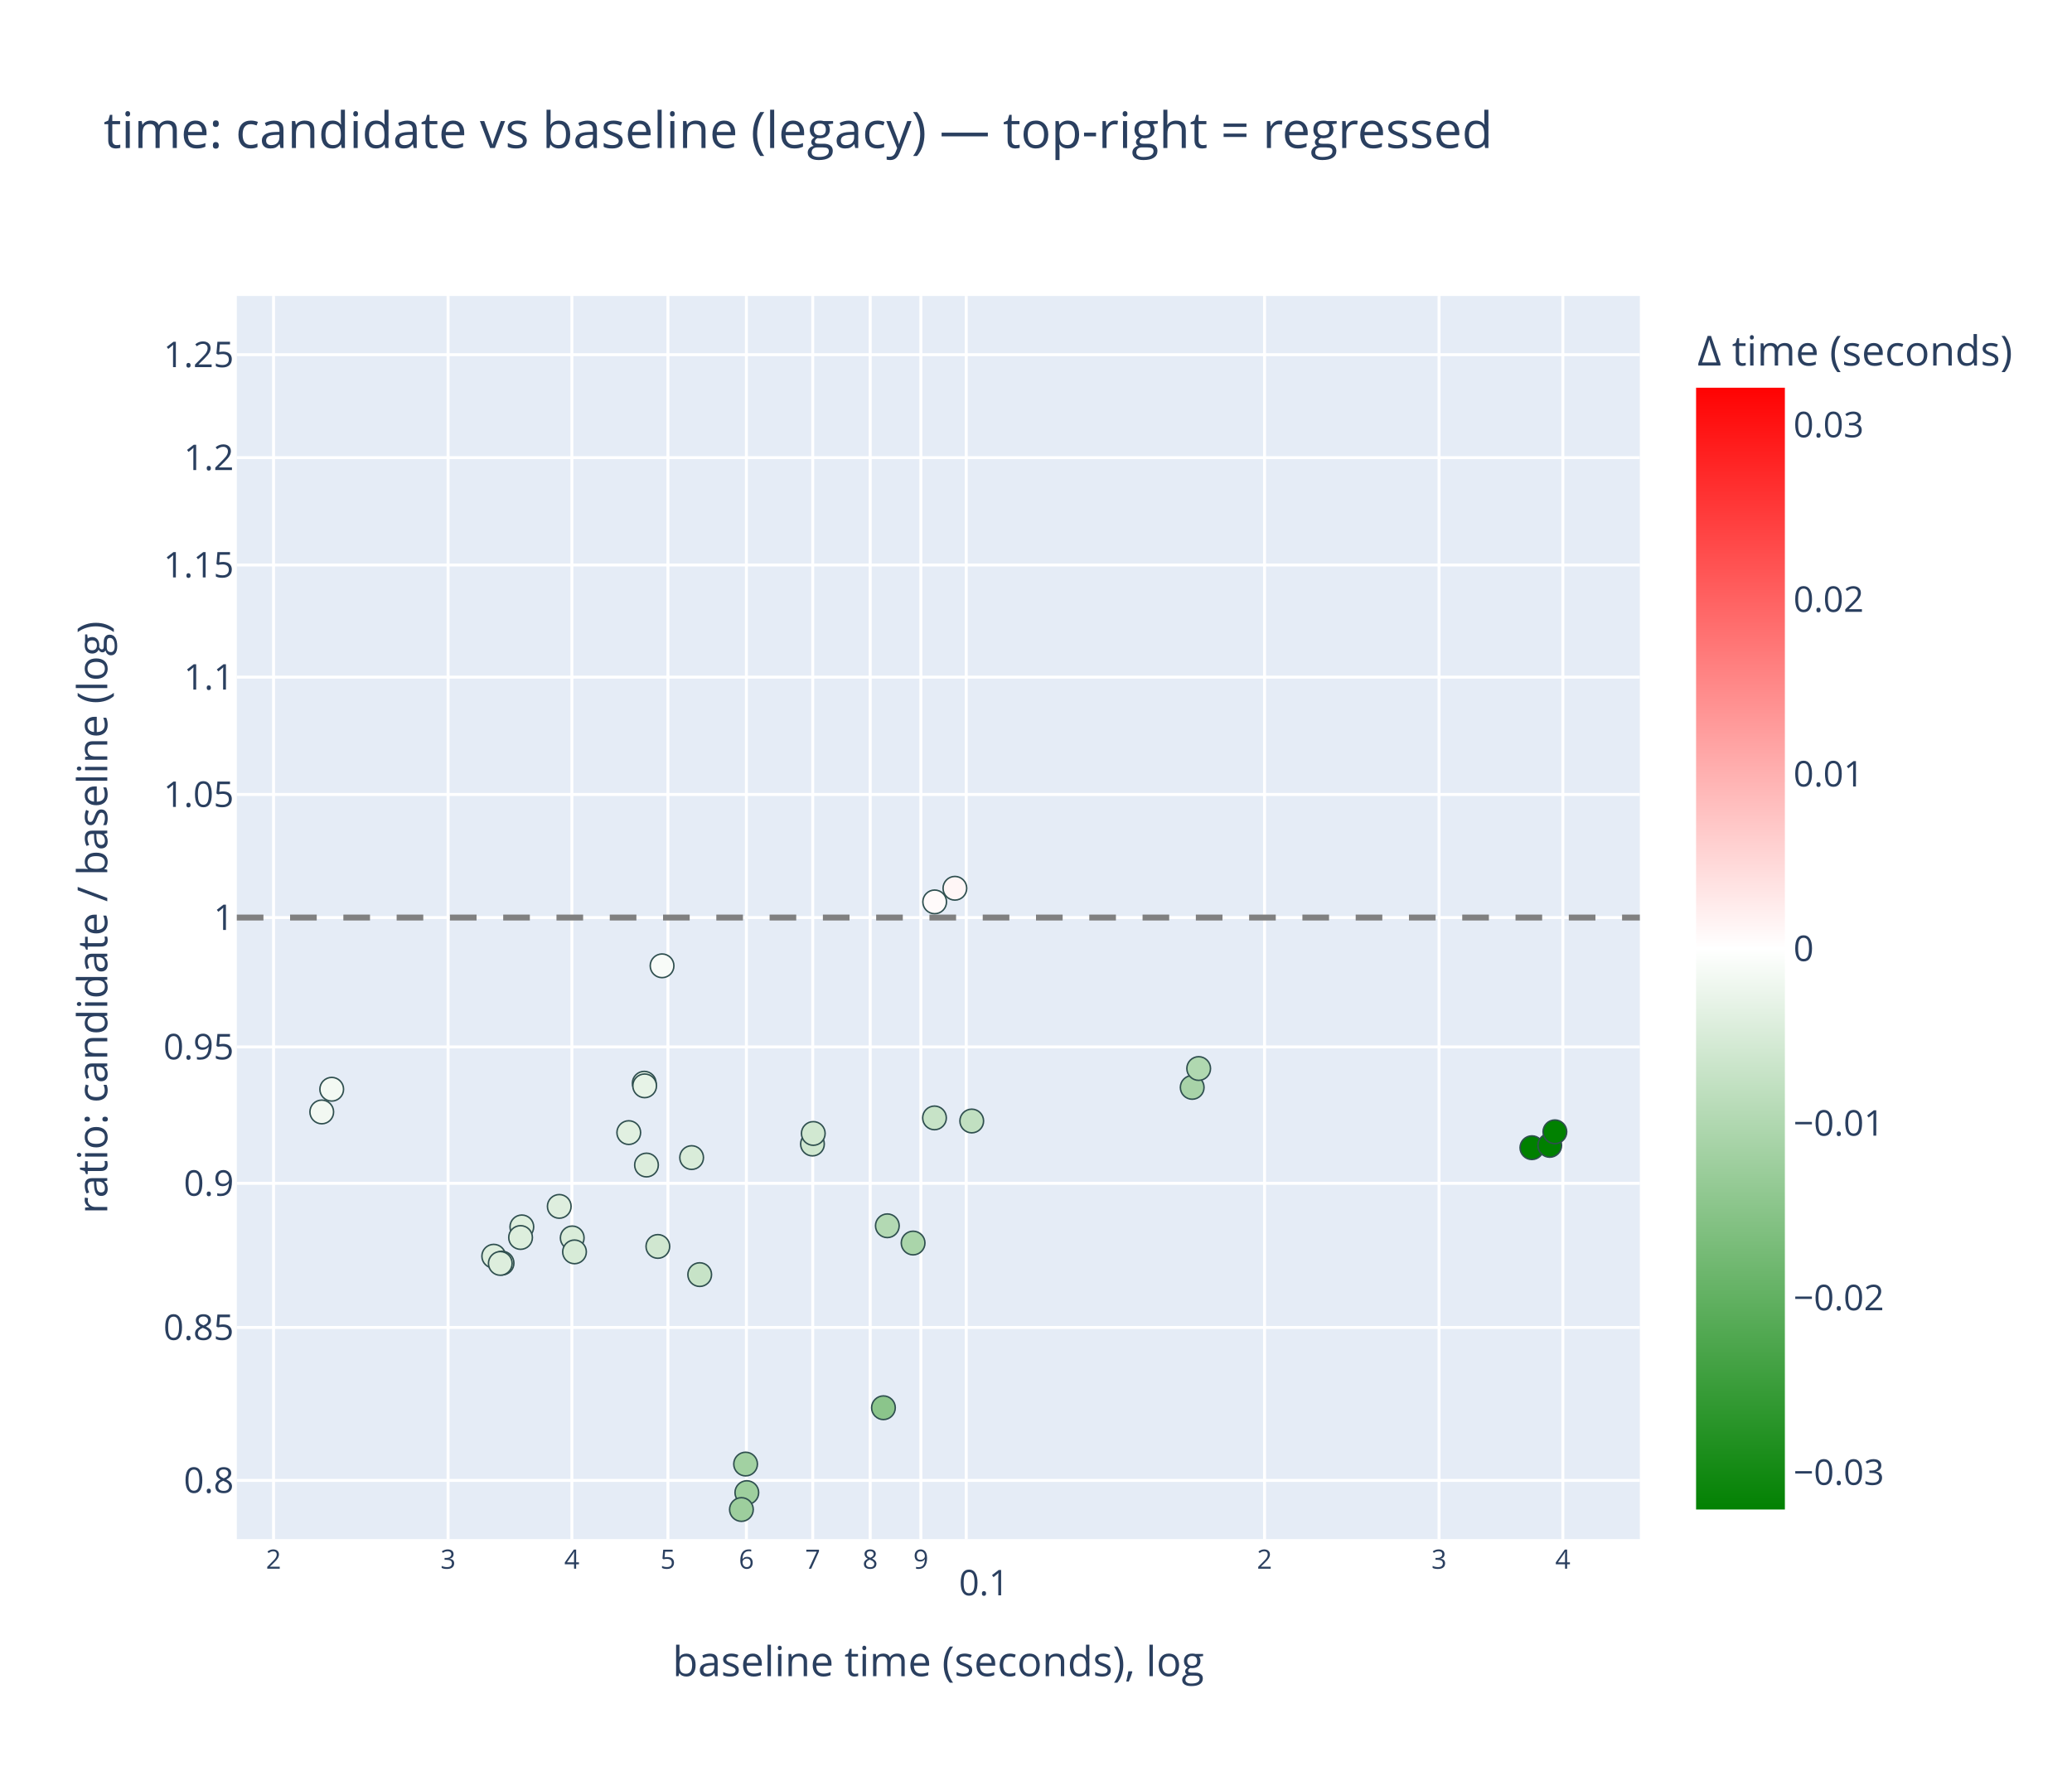
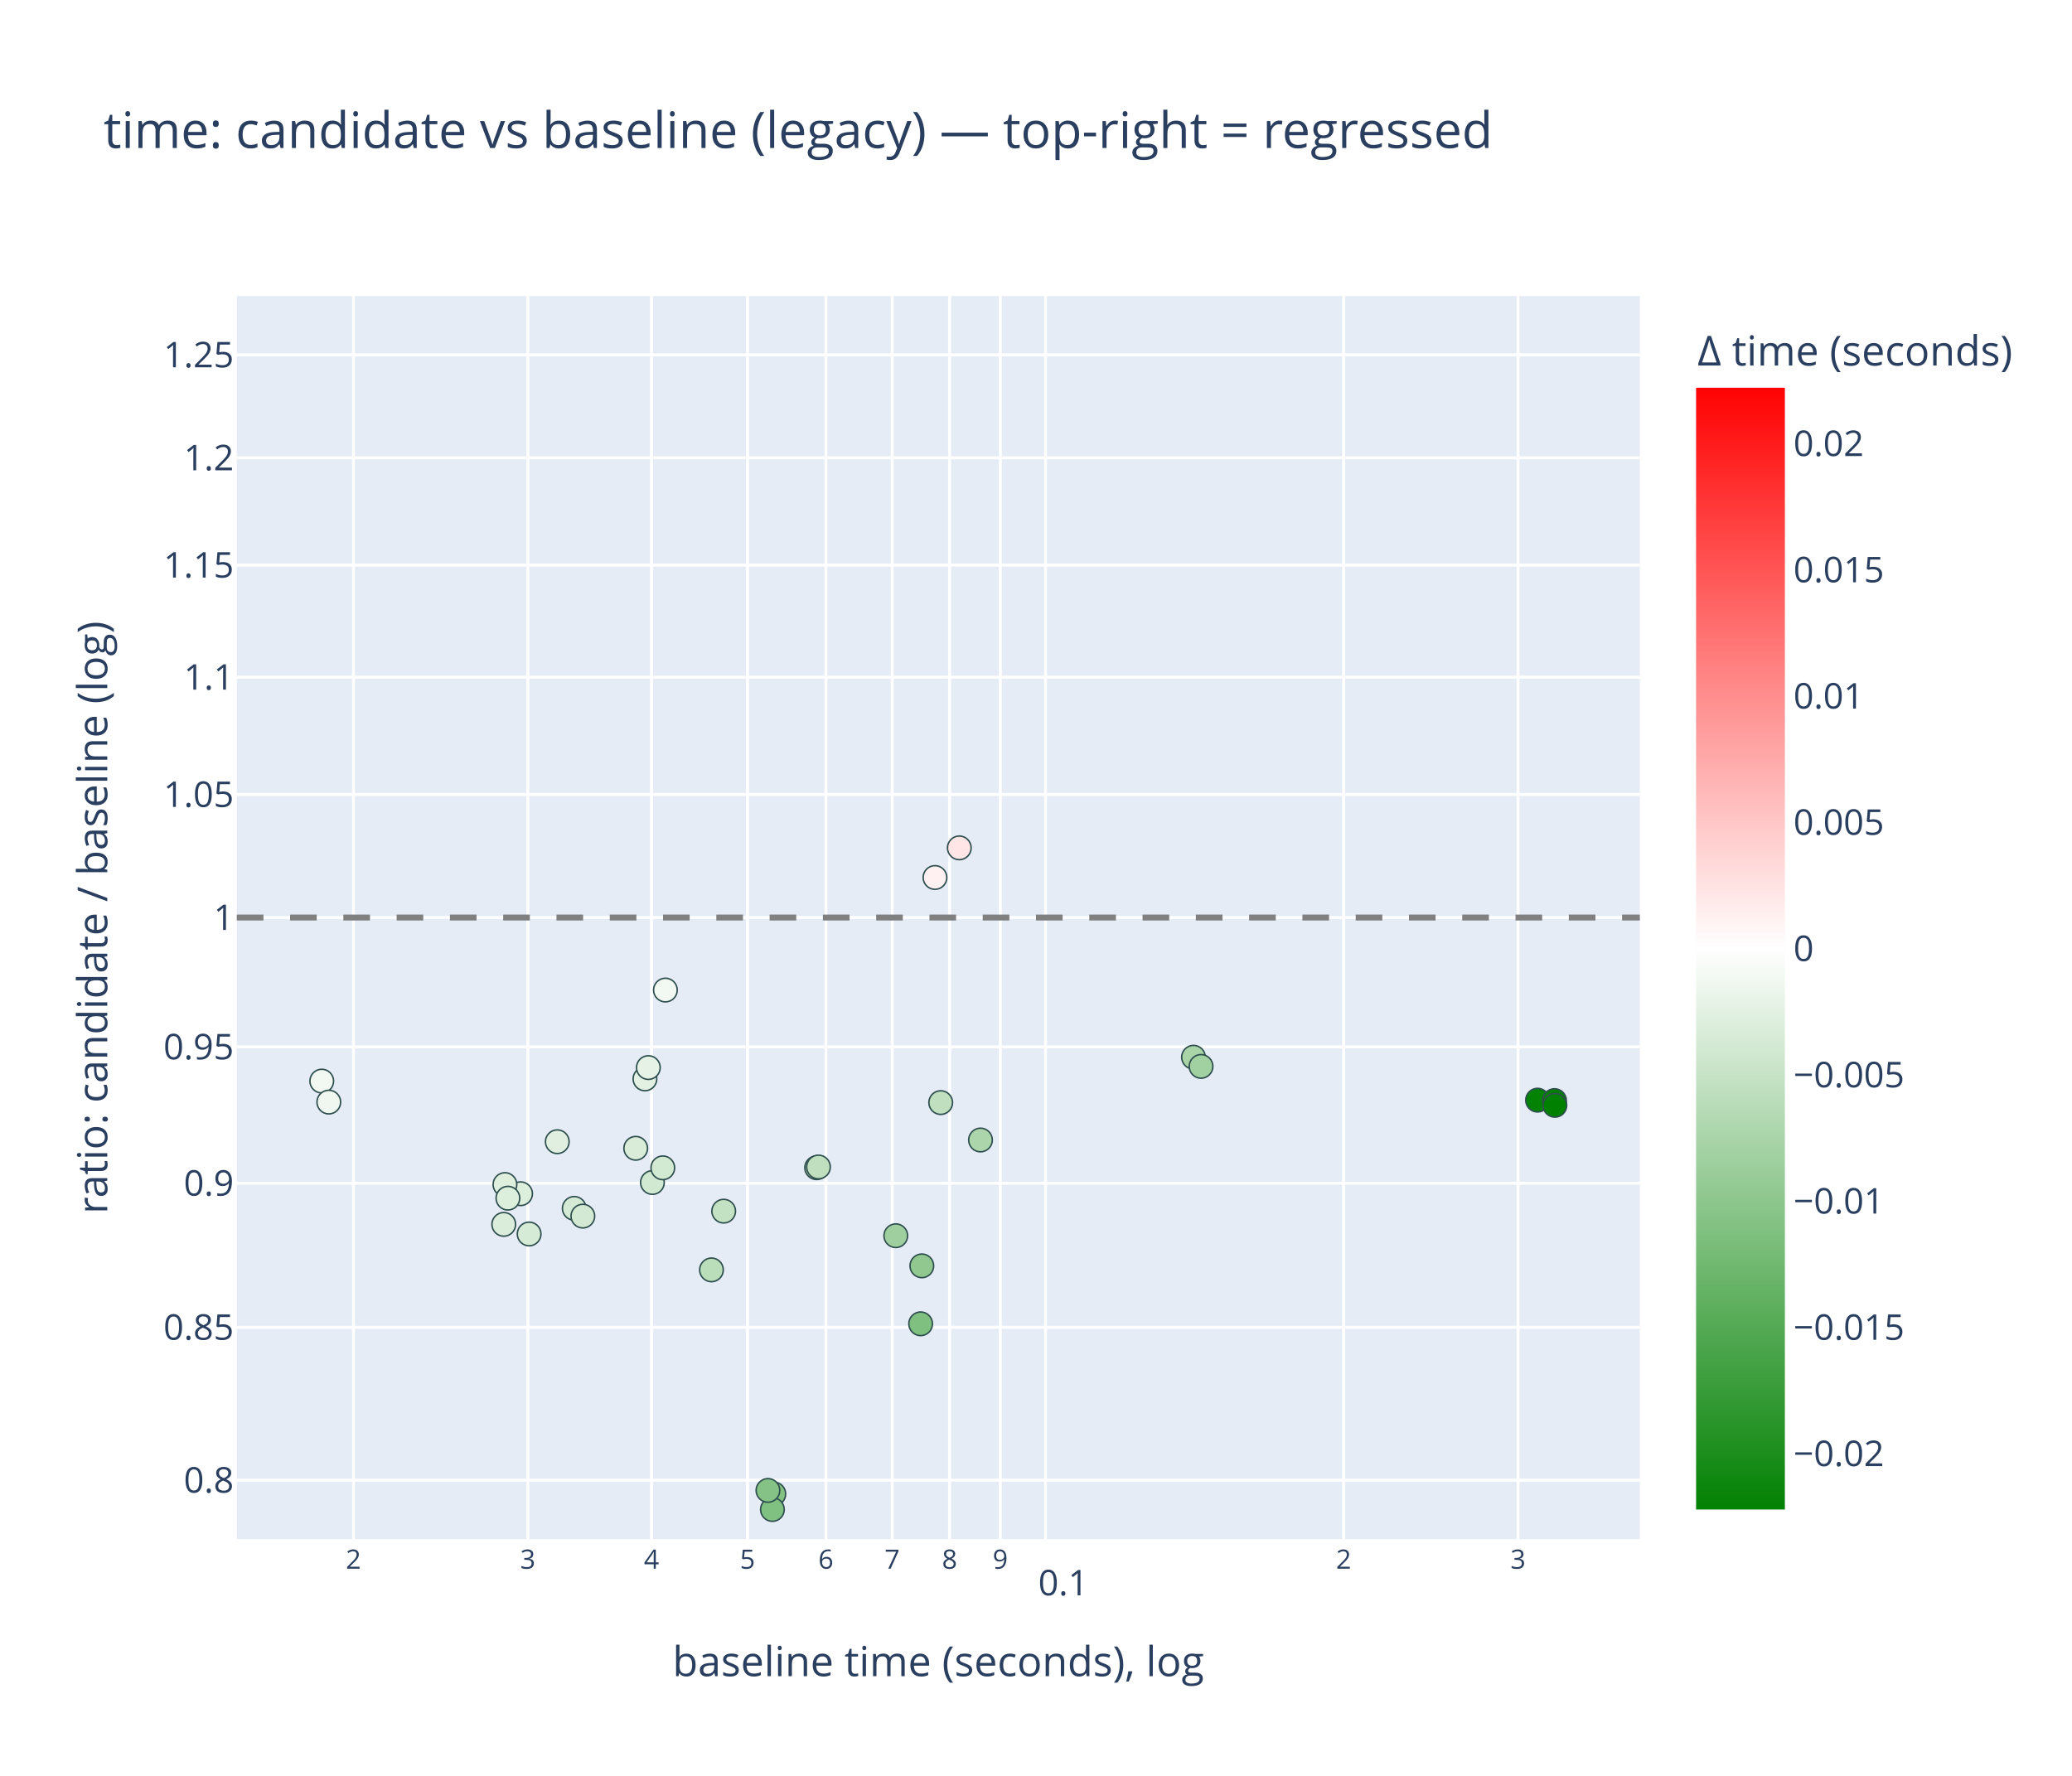
<svg xmlns="http://www.w3.org/2000/svg" class="main-svg" width="700" height="600" style="" viewBox="0 0 700 600">
  <rect x="0" y="0" width="700" height="600" style="fill: rgb(255, 255, 255); fill-opacity: 1;" />
-   <defs id="defs-3e47fc">
+   <defs id="defs-b1a3e1">
    <g class="clips">
-       <clipPath id="clip3e47fcxyplot" class="plotclip">
+       <clipPath id="clipb1a3e1xyplot" class="plotclip">
        <rect width="474" height="420" />
      </clipPath>
-       <clipPath class="axesclip" id="clip3e47fcx">
+       <clipPath class="axesclip" id="clipb1a3e1x">
        <rect x="80" y="0" width="474" height="600" />
      </clipPath>
-       <clipPath class="axesclip" id="clip3e47fcy">
+       <clipPath class="axesclip" id="clipb1a3e1y">
        <rect x="0" y="100" width="700" height="420" />
      </clipPath>
-       <clipPath class="axesclip" id="clip3e47fcxy">
+       <clipPath class="axesclip" id="clipb1a3e1xy">
        <rect x="80" y="100" width="474" height="420" />
      </clipPath>
    </g>
    <g class="gradients">
-       <linearGradient x1="0" y1="1" x2="0" y2="0" gradientUnits="objectBoundingBox" id="g3e47fc-cbcoloraxis">
+       <linearGradient x1="0" y1="1" x2="0" y2="0" gradientUnits="objectBoundingBox" id="gb1a3e1-cbcoloraxis">
        <stop offset="0%" stop-color="rgb(0, 128, 0)" stop-opacity="1" />
        <stop offset="50%" stop-color="rgb(255, 255, 255)" stop-opacity="1" />
        <stop offset="100%" stop-color="rgb(255, 0, 0)" stop-opacity="1" />
      </linearGradient>
    </g>
    <g class="patterns" />
  </defs>
  <g class="bglayer">
    <rect class="bg" x="80" y="100" width="474" height="420" style="fill: rgb(229, 236, 246); fill-opacity: 1; stroke-width: 0;" />
  </g>
  <g class="layer-below">
    <g class="imagelayer" />
    <g class="shapelayer" />
  </g>
  <g class="cartesianlayer">
    <g class="subplot xy">
      <g class="layer-subplot">
        <g class="shapelayer" />
        <g class="imagelayer" />
      </g>
      <g class="minor-gridlayer">
        <g class="x" />
        <g class="y" />
      </g>
      <g class="gridlayer">
        <g class="x">
-           <path class="xgrid crisp" transform="translate(92.42,0)" d="M0,100v420" style="stroke: rgb(255, 255, 255); stroke-opacity: 1; stroke-width: 1px;" />
-           <path class="xgrid crisp" transform="translate(151.38,0)" d="M0,100v420" style="stroke: rgb(255, 255, 255); stroke-opacity: 1; stroke-width: 1px;" />
-           <path class="xgrid crisp" transform="translate(193.2,0)" d="M0,100v420" style="stroke: rgb(255, 255, 255); stroke-opacity: 1; stroke-width: 1px;" />
-           <path class="xgrid crisp" transform="translate(225.65,0)" d="M0,100v420" style="stroke: rgb(255, 255, 255); stroke-opacity: 1; stroke-width: 1px;" />
-           <path class="xgrid crisp" transform="translate(252.16,0)" d="M0,100v420" style="stroke: rgb(255, 255, 255); stroke-opacity: 1; stroke-width: 1px;" />
-           <path class="xgrid crisp" transform="translate(274.57,0)" d="M0,100v420" style="stroke: rgb(255, 255, 255); stroke-opacity: 1; stroke-width: 1px;" />
-           <path class="xgrid crisp" transform="translate(293.98,0)" d="M0,100v420" style="stroke: rgb(255, 255, 255); stroke-opacity: 1; stroke-width: 1px;" />
-           <path class="xgrid crisp" transform="translate(311.11,0)" d="M0,100v420" style="stroke: rgb(255, 255, 255); stroke-opacity: 1; stroke-width: 1px;" />
-           <path class="xgrid crisp" transform="translate(326.43,0)" d="M0,100v420" style="stroke: rgb(255, 255, 255); stroke-opacity: 1; stroke-width: 1px;" />
-           <path class="xgrid crisp" transform="translate(427.21,0)" d="M0,100v420" style="stroke: rgb(255, 255, 255); stroke-opacity: 1; stroke-width: 1px;" />
-           <path class="xgrid crisp" transform="translate(486.16,0)" d="M0,100v420" style="stroke: rgb(255, 255, 255); stroke-opacity: 1; stroke-width: 1px;" />
-           <path class="xgrid crisp" transform="translate(527.99,0)" d="M0,100v420" style="stroke: rgb(255, 255, 255); stroke-opacity: 1; stroke-width: 1px;" />
+           <path class="xgrid crisp" transform="translate(119.41,0)" d="M0,100v420" style="stroke: rgb(255, 255, 255); stroke-opacity: 1; stroke-width: 1px;" />
+           <path class="xgrid crisp" transform="translate(178.31,0)" d="M0,100v420" style="stroke: rgb(255, 255, 255); stroke-opacity: 1; stroke-width: 1px;" />
+           <path class="xgrid crisp" transform="translate(220.11,0)" d="M0,100v420" style="stroke: rgb(255, 255, 255); stroke-opacity: 1; stroke-width: 1px;" />
+           <path class="xgrid crisp" transform="translate(252.53,0)" d="M0,100v420" style="stroke: rgb(255, 255, 255); stroke-opacity: 1; stroke-width: 1px;" />
+           <path class="xgrid crisp" transform="translate(279.02,0)" d="M0,100v420" style="stroke: rgb(255, 255, 255); stroke-opacity: 1; stroke-width: 1px;" />
+           <path class="xgrid crisp" transform="translate(301.41,0)" d="M0,100v420" style="stroke: rgb(255, 255, 255); stroke-opacity: 1; stroke-width: 1px;" />
+           <path class="xgrid crisp" transform="translate(320.81,0)" d="M0,100v420" style="stroke: rgb(255, 255, 255); stroke-opacity: 1; stroke-width: 1px;" />
+           <path class="xgrid crisp" transform="translate(337.93,0)" d="M0,100v420" style="stroke: rgb(255, 255, 255); stroke-opacity: 1; stroke-width: 1px;" />
+           <path class="xgrid crisp" transform="translate(353.23,0)" d="M0,100v420" style="stroke: rgb(255, 255, 255); stroke-opacity: 1; stroke-width: 1px;" />
+           <path class="xgrid crisp" transform="translate(453.94,0)" d="M0,100v420" style="stroke: rgb(255, 255, 255); stroke-opacity: 1; stroke-width: 1px;" />
+           <path class="xgrid crisp" transform="translate(512.84,0)" d="M0,100v420" style="stroke: rgb(255, 255, 255); stroke-opacity: 1; stroke-width: 1px;" />
        </g>
        <g class="y">
-           <path class="ygrid crisp" transform="translate(0,500.17)" d="M80,0h474" style="stroke: rgb(255, 255, 255); stroke-opacity: 1; stroke-width: 1px;" />
-           <path class="ygrid crisp" transform="translate(0,448.5)" d="M80,0h474" style="stroke: rgb(255, 255, 255); stroke-opacity: 1; stroke-width: 1px;" />
-           <path class="ygrid crisp" transform="translate(0,399.79)" d="M80,0h474" style="stroke: rgb(255, 255, 255); stroke-opacity: 1; stroke-width: 1px;" />
-           <path class="ygrid crisp" transform="translate(0,353.71)" d="M80,0h474" style="stroke: rgb(255, 255, 255); stroke-opacity: 1; stroke-width: 1px;" />
+           <path class="ygrid crisp" transform="translate(0,500.1)" d="M80,0h474" style="stroke: rgb(255, 255, 255); stroke-opacity: 1; stroke-width: 1px;" />
+           <path class="ygrid crisp" transform="translate(0,448.45)" d="M80,0h474" style="stroke: rgb(255, 255, 255); stroke-opacity: 1; stroke-width: 1px;" />
+           <path class="ygrid crisp" transform="translate(0,399.76)" d="M80,0h474" style="stroke: rgb(255, 255, 255); stroke-opacity: 1; stroke-width: 1px;" />
+           <path class="ygrid crisp" transform="translate(0,353.7)" d="M80,0h474" style="stroke: rgb(255, 255, 255); stroke-opacity: 1; stroke-width: 1px;" />
          <path class="ygrid crisp" transform="translate(0,310)" d="M80,0h474" style="stroke: rgb(255, 255, 255); stroke-opacity: 1; stroke-width: 1px;" />
-           <path class="ygrid crisp" transform="translate(0,268.42)" d="M80,0h474" style="stroke: rgb(255, 255, 255); stroke-opacity: 1; stroke-width: 1px;" />
-           <path class="ygrid crisp" transform="translate(0,228.78)" d="M80,0h474" style="stroke: rgb(255, 255, 255); stroke-opacity: 1; stroke-width: 1px;" />
-           <path class="ygrid crisp" transform="translate(0,190.89)" d="M80,0h474" style="stroke: rgb(255, 255, 255); stroke-opacity: 1; stroke-width: 1px;" />
-           <path class="ygrid crisp" transform="translate(0,154.62)" d="M80,0h474" style="stroke: rgb(255, 255, 255); stroke-opacity: 1; stroke-width: 1px;" />
-           <path class="ygrid crisp" transform="translate(0,119.83)" d="M80,0h474" style="stroke: rgb(255, 255, 255); stroke-opacity: 1; stroke-width: 1px;" />
+           <path class="ygrid crisp" transform="translate(0,268.43)" d="M80,0h474" style="stroke: rgb(255, 255, 255); stroke-opacity: 1; stroke-width: 1px;" />
+           <path class="ygrid crisp" transform="translate(0,228.8)" d="M80,0h474" style="stroke: rgb(255, 255, 255); stroke-opacity: 1; stroke-width: 1px;" />
+           <path class="ygrid crisp" transform="translate(0,190.93)" d="M80,0h474" style="stroke: rgb(255, 255, 255); stroke-opacity: 1; stroke-width: 1px;" />
+           <path class="ygrid crisp" transform="translate(0,154.68)" d="M80,0h474" style="stroke: rgb(255, 255, 255); stroke-opacity: 1; stroke-width: 1px;" />
+           <path class="ygrid crisp" transform="translate(0,119.9)" d="M80,0h474" style="stroke: rgb(255, 255, 255); stroke-opacity: 1; stroke-width: 1px;" />
        </g>
      </g>
      <g class="zerolinelayer" />
      <g class="layer-between">
        <g class="shapelayer" />
        <g class="imagelayer" />
      </g>
      <path class="xlines-below" />
      <path class="ylines-below" />
      <g class="overlines-below" />
      <g class="xaxislayer-below" />
      <g class="yaxislayer-below" />
      <g class="overaxes-below" />
      <g class="overplot">
-         <g class="xy" transform="translate(80,100)" clip-path="url(#clip3e47fcxyplot)">
+         <g class="xy" transform="translate(80,100)" clip-path="url(#clipb1a3e1xyplot)">
          <g class="scatterlayer mlayer">
-             <g class="trace scatter trace4b43c5" style="stroke-miterlimit: 2; opacity: 1;">
+             <g class="trace scatter trace0c9e67" style="stroke-miterlimit: 2; opacity: 1;">
              <g class="fills" />
              <g class="errorbars" />
              <g class="lines" />
              <g class="points">
-                 <path class="point" transform="translate(219.78,314.14)" d="M4,0A4,4 0 1,1 0,-4A4,4 0 0,1 4,0Z" style="opacity: 1; stroke-width: 0.5px; fill: rgb(179, 217, 179); fill-opacity: 1; stroke: rgb(47, 79, 79); stroke-opacity: 1;" />
-                 <path class="point" transform="translate(228.48,319.97)" d="M4,0A4,4 0 1,1 0,-4A4,4 0 0,1 4,0Z" style="opacity: 1; stroke-width: 0.5px; fill: rgb(170, 213, 170); fill-opacity: 1; stroke: rgb(47, 79, 79); stroke-opacity: 1;" />
-                 <path class="point" transform="translate(235.71,277.69)" d="M4,0A4,4 0 1,1 0,-4A4,4 0 0,1 4,0Z" style="opacity: 1; stroke-width: 0.5px; fill: rgb(199, 227, 199); fill-opacity: 1; stroke: rgb(47, 79, 79); stroke-opacity: 1;" />
-                 <path class="point" transform="translate(248.29,278.74)" d="M4,0A4,4 0 1,1 0,-4A4,4 0 0,1 4,0Z" style="opacity: 1; stroke-width: 0.5px; fill: rgb(193, 224, 193); fill-opacity: 1; stroke: rgb(47, 79, 79); stroke-opacity: 1;" />
-                 <path class="point" transform="translate(28.7,275.68)" d="M4,0A4,4 0 1,1 0,-4A4,4 0 0,1 4,0Z" style="opacity: 1; stroke-width: 0.5px; fill: rgb(242, 248, 242); fill-opacity: 1; stroke: rgb(47, 79, 79); stroke-opacity: 1;" />
-                 <path class="point" transform="translate(32.07,268.01)" d="M4,0A4,4 0 1,1 0,-4A4,4 0 0,1 4,0Z" style="opacity: 1; stroke-width: 0.5px; fill: rgb(243, 249, 243); fill-opacity: 1; stroke: rgb(47, 79, 79); stroke-opacity: 1;" />
-                 <path class="point" transform="translate(138.41,293.62)" d="M4,0A4,4 0 1,1 0,-4A4,4 0 0,1 4,0Z" style="opacity: 1; stroke-width: 0.5px; fill: rgb(220, 237, 220); fill-opacity: 1; stroke: rgb(47, 79, 79); stroke-opacity: 1;" />
-                 <path class="point" transform="translate(143.67,226.31)" d="M4,0A4,4 0 1,1 0,-4A4,4 0 0,1 4,0Z" style="opacity: 1; stroke-width: 0.5px; fill: rgb(248, 251, 248); fill-opacity: 1; stroke: rgb(47, 79, 79); stroke-opacity: 1;" />
-                 <path class="point" transform="translate(194.48,286.53)" d="M4,0A4,4 0 1,1 0,-4A4,4 0 0,1 4,0Z" style="opacity: 1; stroke-width: 0.5px; fill: rgb(207, 231, 207); fill-opacity: 1; stroke: rgb(47, 79, 79); stroke-opacity: 1;" />
-                 <path class="point" transform="translate(194.76,282.95)" d="M4,0A4,4 0 1,1 0,-4A4,4 0 0,1 4,0Z" style="opacity: 1; stroke-width: 0.5px; fill: rgb(209, 232, 209); fill-opacity: 1; stroke: rgb(47, 79, 79); stroke-opacity: 1;" />
-                 <path class="point" transform="translate(322.77,267.39)" d="M4,0A4,4 0 1,1 0,-4A4,4 0 0,1 4,0Z" style="opacity: 1; stroke-width: 0.5px; fill: rgb(168, 211, 168); fill-opacity: 1; stroke: rgb(47, 79, 79); stroke-opacity: 1;" />
-                 <path class="point" transform="translate(324.96,261.01)" d="M4,0A4,4 0 1,1 0,-4A4,4 0 0,1 4,0Z" style="opacity: 1; stroke-width: 0.5px; fill: rgb(176, 216, 176); fill-opacity: 1; stroke: rgb(47, 79, 79); stroke-opacity: 1;" />
-                 <path class="point" transform="translate(137.65,265.97)" d="M4,0A4,4 0 1,1 0,-4A4,4 0 0,1 4,0Z" style="opacity: 1; stroke-width: 0.5px; fill: rgb(231, 243, 231); fill-opacity: 1; stroke: rgb(47, 79, 79); stroke-opacity: 1;" />
-                 <path class="point" transform="translate(137.79,266.86)" d="M4,0A4,4 0 1,1 0,-4A4,4 0 0,1 4,0Z" style="opacity: 1; stroke-width: 0.5px; fill: rgb(231, 243, 231); fill-opacity: 1; stroke: rgb(47, 79, 79); stroke-opacity: 1;" />
-                 <path class="point" transform="translate(113.32,318.24)" d="M4,0A4,4 0 1,1 0,-4A4,4 0 0,1 4,0Z" style="opacity: 1; stroke-width: 0.5px; fill: rgb(217, 236, 217); fill-opacity: 1; stroke: rgb(47, 79, 79); stroke-opacity: 1;" />
-                 <path class="point" transform="translate(114.09,322.96)" d="M4,0A4,4 0 1,1 0,-4A4,4 0 0,1 4,0Z" style="opacity: 1; stroke-width: 0.5px; fill: rgb(215, 235, 215); fill-opacity: 1; stroke: rgb(47, 79, 79); stroke-opacity: 1;" />
-                 <path class="point" transform="translate(132.42,282.66)" d="M4,0A4,4 0 1,1 0,-4A4,4 0 0,1 4,0Z" style="opacity: 1; stroke-width: 0.5px; fill: rgb(225, 240, 225); fill-opacity: 1; stroke: rgb(47, 79, 79); stroke-opacity: 1;" />
-                 <path class="point" transform="translate(156.39,330.64)" d="M4,0A4,4 0 1,1 0,-4A4,4 0 0,1 4,0Z" style="opacity: 1; stroke-width: 0.5px; fill: rgb(199, 227, 199); fill-opacity: 1; stroke: rgb(47, 79, 79); stroke-opacity: 1;" />
-                 <path class="point" transform="translate(235.77,204.71)" d="M4,0A4,4 0 1,1 0,-4A4,4 0 0,1 4,0Z" style="opacity: 1; stroke-width: 0.5px; fill: rgb(255, 250, 250); fill-opacity: 1; stroke: rgb(47, 79, 79); stroke-opacity: 1;" />
-                 <path class="point" transform="translate(242.6,200.11)" d="M4,0A4,4 0 1,1 0,-4A4,4 0 0,1 4,0Z" style="opacity: 1; stroke-width: 0.5px; fill: rgb(255, 246, 246); fill-opacity: 1; stroke: rgb(47, 79, 79); stroke-opacity: 1;" />
-                 <path class="point" transform="translate(96.3,314.51)" d="M4,0A4,4 0 1,1 0,-4A4,4 0 0,1 4,0Z" style="opacity: 1; stroke-width: 0.5px; fill: rgb(222, 239, 222); fill-opacity: 1; stroke: rgb(47, 79, 79); stroke-opacity: 1;" />
-                 <path class="point" transform="translate(108.94,307.59)" d="M4,0A4,4 0 1,1 0,-4A4,4 0 0,1 4,0Z" style="opacity: 1; stroke-width: 0.5px; fill: rgb(222, 238, 222); fill-opacity: 1; stroke: rgb(47, 79, 79); stroke-opacity: 1;" />
-                 <path class="point" transform="translate(142.25,321.12)" d="M4,0A4,4 0 1,1 0,-4A4,4 0 0,1 4,0Z" style="opacity: 1; stroke-width: 0.5px; fill: rgb(208, 231, 208); fill-opacity: 1; stroke: rgb(47, 79, 79); stroke-opacity: 1;" />
-                 <path class="point" transform="translate(171.89,394.65)" d="M4,0A4,4 0 1,1 0,-4A4,4 0 0,1 4,0Z" style="opacity: 1; stroke-width: 0.5px; fill: rgb(162, 209, 162); fill-opacity: 1; stroke: rgb(47, 79, 79); stroke-opacity: 1;" />
-                 <path class="point" transform="translate(172.31,404.29)" d="M4,0A4,4 0 1,1 0,-4A4,4 0 0,1 4,0Z" style="opacity: 1; stroke-width: 0.5px; fill: rgb(158, 207, 158); fill-opacity: 1; stroke: rgb(47, 79, 79); stroke-opacity: 1;" />
-                 <path class="point" transform="translate(170.48,410)" d="M4,0A4,4 0 1,1 0,-4A4,4 0 0,1 4,0Z" style="opacity: 1; stroke-width: 0.5px; fill: rgb(157, 206, 157); fill-opacity: 1; stroke: rgb(47, 79, 79); stroke-opacity: 1;" />
-                 <path class="point" transform="translate(437.53,287.76)" d="M4,0A4,4 0 1,1 0,-4A4,4 0 0,1 4,0Z" style="opacity: 1; stroke-width: 0.5px; fill: rgb(0, 128, 0); fill-opacity: 1; stroke: rgb(47, 79, 79); stroke-opacity: 1;" />
-                 <path class="point" transform="translate(443.56,286.98)" d="M4,0A4,4 0 1,1 0,-4A4,4 0 0,1 4,0Z" style="opacity: 1; stroke-width: 0.5px; fill: rgb(0, 128, 0); fill-opacity: 1; stroke: rgb(47, 79, 79); stroke-opacity: 1;" />
-                 <path class="point" transform="translate(445.3,282.39)" d="M4,0A4,4 0 1,1 0,-4A4,4 0 0,1 4,0Z" style="opacity: 1; stroke-width: 0.5px; fill: rgb(1, 129, 1); fill-opacity: 1; stroke: rgb(47, 79, 79); stroke-opacity: 1;" />
-                 <path class="point" transform="translate(86.8,324.42)" d="M4,0A4,4 0 1,1 0,-4A4,4 0 0,1 4,0Z" style="opacity: 1; stroke-width: 0.5px; fill: rgb(222, 238, 222); fill-opacity: 1; stroke: rgb(47, 79, 79); stroke-opacity: 1;" />
-                 <path class="point" transform="translate(89.62,326.75)" d="M4,0A4,4 0 1,1 0,-4A4,4 0 0,1 4,0Z" style="opacity: 1; stroke-width: 0.5px; fill: rgb(220, 238, 220); fill-opacity: 1; stroke: rgb(47, 79, 79); stroke-opacity: 1;" />
-                 <path class="point" transform="translate(89.02,326.86)" d="M4,0A4,4 0 1,1 0,-4A4,4 0 0,1 4,0Z" style="opacity: 1; stroke-width: 0.5px; fill: rgb(221, 238, 221); fill-opacity: 1; stroke: rgb(47, 79, 79); stroke-opacity: 1;" />
-                 <path class="point" transform="translate(95.87,318.1)" d="M4,0A4,4 0 1,1 0,-4A4,4 0 0,1 4,0Z" style="opacity: 1; stroke-width: 0.5px; fill: rgb(221, 238, 221); fill-opacity: 1; stroke: rgb(47, 79, 79); stroke-opacity: 1;" />
-                 <path class="point" transform="translate(153.66,291.1)" d="M4,0A4,4 0 1,1 0,-4A4,4 0 0,1 4,0Z" style="opacity: 1; stroke-width: 0.5px; fill: rgb(217, 236, 217); fill-opacity: 1; stroke: rgb(47, 79, 79); stroke-opacity: 1;" />
-                 <path class="point" transform="translate(218.46,375.62)" d="M4,0A4,4 0 1,1 0,-4A4,4 0 0,1 4,0Z" style="opacity: 1; stroke-width: 0.5px; fill: rgb(139, 197, 139); fill-opacity: 1; stroke: rgb(47, 79, 79); stroke-opacity: 1;" />
+                 <path class="point" transform="translate(222.63,317.5)" d="M4,0A4,4 0 1,1 0,-4A4,4 0 0,1 4,0Z" style="opacity: 1; stroke-width: 0.5px; fill: rgb(159, 207, 159); fill-opacity: 1; stroke: rgb(47, 79, 79); stroke-opacity: 1;" />
+                 <path class="point" transform="translate(231.43,327.68)" d="M4,0A4,4 0 1,1 0,-4A4,4 0 0,1 4,0Z" style="opacity: 1; stroke-width: 0.5px; fill: rgb(144, 200, 144); fill-opacity: 1; stroke: rgb(47, 79, 79); stroke-opacity: 1;" />
+                 <path class="point" transform="translate(237.81,272.52)" d="M4,0A4,4 0 1,1 0,-4A4,4 0 0,1 4,0Z" style="opacity: 1; stroke-width: 0.5px; fill: rgb(191, 223, 191); fill-opacity: 1; stroke: rgb(47, 79, 79); stroke-opacity: 1;" />
+                 <path class="point" transform="translate(251.25,285.16)" d="M4,0A4,4 0 1,1 0,-4A4,4 0 0,1 4,0Z" style="opacity: 1; stroke-width: 0.5px; fill: rgb(172, 213, 172); fill-opacity: 1; stroke: rgb(47, 79, 79); stroke-opacity: 1;" />
+                 <path class="point" transform="translate(28.7,265.26)" d="M4,0A4,4 0 1,1 0,-4A4,4 0 0,1 4,0Z" style="opacity: 1; stroke-width: 0.5px; fill: rgb(242, 248, 242); fill-opacity: 1; stroke: rgb(47, 79, 79); stroke-opacity: 1;" />
+                 <path class="point" transform="translate(31.08,272.35)" d="M4,0A4,4 0 1,1 0,-4A4,4 0 0,1 4,0Z" style="opacity: 1; stroke-width: 0.5px; fill: rgb(240, 247, 240); fill-opacity: 1; stroke: rgb(47, 79, 79); stroke-opacity: 1;" />
+                 <path class="point" transform="translate(140.41,299.52)" d="M4,0A4,4 0 1,1 0,-4A4,4 0 0,1 4,0Z" style="opacity: 1; stroke-width: 0.5px; fill: rgb(209, 232, 209); fill-opacity: 1; stroke: rgb(47, 79, 79); stroke-opacity: 1;" />
+                 <path class="point" transform="translate(144.8,234.5)" d="M4,0A4,4 0 1,1 0,-4A4,4 0 0,1 4,0Z" style="opacity: 1; stroke-width: 0.5px; fill: rgb(242, 248, 242); fill-opacity: 1; stroke: rgb(47, 79, 79); stroke-opacity: 1;" />
+                 <path class="point" transform="translate(195.89,294.52)" d="M4,0A4,4 0 1,1 0,-4A4,4 0 0,1 4,0Z" style="opacity: 1; stroke-width: 0.5px; fill: rgb(191, 223, 191); fill-opacity: 1; stroke: rgb(47, 79, 79); stroke-opacity: 1;" />
+                 <path class="point" transform="translate(196.51,294.28)" d="M4,0A4,4 0 1,1 0,-4A4,4 0 0,1 4,0Z" style="opacity: 1; stroke-width: 0.5px; fill: rgb(191, 223, 191); fill-opacity: 1; stroke: rgb(47, 79, 79); stroke-opacity: 1;" />
+                 <path class="point" transform="translate(323.21,257.19)" d="M4,0A4,4 0 1,1 0,-4A4,4 0 0,1 4,0Z" style="opacity: 1; stroke-width: 0.5px; fill: rgb(168, 212, 168); fill-opacity: 1; stroke: rgb(47, 79, 79); stroke-opacity: 1;" />
+                 <path class="point" transform="translate(325.76,260.29)" d="M4,0A4,4 0 1,1 0,-4A4,4 0 0,1 4,0Z" style="opacity: 1; stroke-width: 0.5px; fill: rgb(161, 208, 161); fill-opacity: 1; stroke: rgb(47, 79, 79); stroke-opacity: 1;" />
+                 <path class="point" transform="translate(137.89,264.52)" d="M4,0A4,4 0 1,1 0,-4A4,4 0 0,1 4,0Z" style="opacity: 1; stroke-width: 0.5px; fill: rgb(227, 241, 227); fill-opacity: 1; stroke: rgb(47, 79, 79); stroke-opacity: 1;" />
+                 <path class="point" transform="translate(139.04,260.69)" d="M4,0A4,4 0 1,1 0,-4A4,4 0 0,1 4,0Z" style="opacity: 1; stroke-width: 0.5px; fill: rgb(229, 242, 229); fill-opacity: 1; stroke: rgb(47, 79, 79); stroke-opacity: 1;" />
+                 <path class="point" transform="translate(114,308.26)" d="M4,0A4,4 0 1,1 0,-4A4,4 0 0,1 4,0Z" style="opacity: 1; stroke-width: 0.5px; fill: rgb(213, 234, 213); fill-opacity: 1; stroke: rgb(47, 79, 79); stroke-opacity: 1;" />
+                 <path class="point" transform="translate(116.91,310.88)" d="M4,0A4,4 0 1,1 0,-4A4,4 0 0,1 4,0Z" style="opacity: 1; stroke-width: 0.5px; fill: rgb(211, 233, 211); fill-opacity: 1; stroke: rgb(47, 79, 79); stroke-opacity: 1;" />
+                 <path class="point" transform="translate(134.77,287.96)" d="M4,0A4,4 0 1,1 0,-4A4,4 0 0,1 4,0Z" style="opacity: 1; stroke-width: 0.5px; fill: rgb(216, 236, 216); fill-opacity: 1; stroke: rgb(47, 79, 79); stroke-opacity: 1;" />
+                 <path class="point" transform="translate(160.36,329.04)" d="M4,0A4,4 0 1,1 0,-4A4,4 0 0,1 4,0Z" style="opacity: 1; stroke-width: 0.5px; fill: rgb(186, 221, 186); fill-opacity: 1; stroke: rgb(47, 79, 79); stroke-opacity: 1;" />
+                 <path class="point" transform="translate(235.87,196.47)" d="M4,0A4,4 0 1,1 0,-4A4,4 0 0,1 4,0Z" style="opacity: 1; stroke-width: 0.5px; fill: rgb(255, 241, 241); fill-opacity: 1; stroke: rgb(47, 79, 79); stroke-opacity: 1;" />
+                 <path class="point" transform="translate(244.09,186.46)" d="M4,0A4,4 0 1,1 0,-4A4,4 0 0,1 4,0Z" style="opacity: 1; stroke-width: 0.5px; fill: rgb(255, 229, 229); fill-opacity: 1; stroke: rgb(47, 79, 79); stroke-opacity: 1;" />
+                 <path class="point" transform="translate(95.88,303.31)" d="M4,0A4,4 0 1,1 0,-4A4,4 0 0,1 4,0Z" style="opacity: 1; stroke-width: 0.5px; fill: rgb(220, 238, 220); fill-opacity: 1; stroke: rgb(47, 79, 79); stroke-opacity: 1;" />
+                 <path class="point" transform="translate(108.27,285.74)" d="M4,0A4,4 0 1,1 0,-4A4,4 0 0,1 4,0Z" style="opacity: 1; stroke-width: 0.5px; fill: rgb(224, 239, 224); fill-opacity: 1; stroke: rgb(47, 79, 79); stroke-opacity: 1;" />
+                 <path class="point" transform="translate(143.92,294.56)" d="M4,0A4,4 0 1,1 0,-4A4,4 0 0,1 4,0Z" style="opacity: 1; stroke-width: 0.5px; fill: rgb(210, 233, 210); fill-opacity: 1; stroke: rgb(47, 79, 79); stroke-opacity: 1;" />
+                 <path class="point" transform="translate(181.43,404.75)" d="M4,0A4,4 0 1,1 0,-4A4,4 0 0,1 4,0Z" style="opacity: 1; stroke-width: 0.5px; fill: rgb(130, 193, 130); fill-opacity: 1; stroke: rgb(47, 79, 79); stroke-opacity: 1;" />
+                 <path class="point" transform="translate(180.95,410)" d="M4,0A4,4 0 1,1 0,-4A4,4 0 0,1 4,0Z" style="opacity: 1; stroke-width: 0.5px; fill: rgb(128, 192, 128); fill-opacity: 1; stroke: rgb(47, 79, 79); stroke-opacity: 1;" />
+                 <path class="point" transform="translate(179.44,403.55)" d="M4,0A4,4 0 1,1 0,-4A4,4 0 0,1 4,0Z" style="opacity: 1; stroke-width: 0.5px; fill: rgb(133, 194, 133); fill-opacity: 1; stroke: rgb(47, 79, 79); stroke-opacity: 1;" />
+                 <path class="point" transform="translate(439.44,271.7)" d="M4,0A4,4 0 1,1 0,-4A4,4 0 0,1 4,0Z" style="opacity: 1; stroke-width: 0.5px; fill: rgb(3, 130, 3); fill-opacity: 1; stroke: rgb(47, 79, 79); stroke-opacity: 1;" />
+                 <path class="point" transform="translate(445.17,271.84)" d="M4,0A4,4 0 1,1 0,-4A4,4 0 0,1 4,0Z" style="opacity: 1; stroke-width: 0.5px; fill: rgb(0, 128, 0); fill-opacity: 1; stroke: rgb(47, 79, 79); stroke-opacity: 1;" />
+                 <path class="point" transform="translate(445.3,273.45)" d="M4,0A4,4 0 1,1 0,-4A4,4 0 0,1 4,0Z" style="opacity: 1; stroke-width: 0.5px; fill: rgb(0, 128, 0); fill-opacity: 1; stroke: rgb(47, 79, 79); stroke-opacity: 1;" />
+                 <path class="point" transform="translate(90.19,313.66)" d="M4,0A4,4 0 1,1 0,-4A4,4 0 0,1 4,0Z" style="opacity: 1; stroke-width: 0.5px; fill: rgb(218, 236, 218); fill-opacity: 1; stroke: rgb(47, 79, 79); stroke-opacity: 1;" />
+                 <path class="point" transform="translate(90.59,300.21)" d="M4,0A4,4 0 1,1 0,-4A4,4 0 0,1 4,0Z" style="opacity: 1; stroke-width: 0.5px; fill: rgb(222, 239, 222); fill-opacity: 1; stroke: rgb(47, 79, 79); stroke-opacity: 1;" />
+                 <path class="point" transform="translate(91.59,304.82)" d="M4,0A4,4 0 1,1 0,-4A4,4 0 0,1 4,0Z" style="opacity: 1; stroke-width: 0.5px; fill: rgb(220, 238, 220); fill-opacity: 1; stroke: rgb(47, 79, 79); stroke-opacity: 1;" />
+                 <path class="point" transform="translate(98.76,316.91)" d="M4,0A4,4 0 1,1 0,-4A4,4 0 0,1 4,0Z" style="opacity: 1; stroke-width: 0.5px; fill: rgb(214, 235, 214); fill-opacity: 1; stroke: rgb(47, 79, 79); stroke-opacity: 1;" />
+                 <path class="point" transform="translate(164.49,309.2)" d="M4,0A4,4 0 1,1 0,-4A4,4 0 0,1 4,0Z" style="opacity: 1; stroke-width: 0.5px; fill: rgb(195, 225, 195); fill-opacity: 1; stroke: rgb(47, 79, 79); stroke-opacity: 1;" />
+                 <path class="point" transform="translate(231.03,347.26)" d="M4,0A4,4 0 1,1 0,-4A4,4 0 0,1 4,0Z" style="opacity: 1; stroke-width: 0.5px; fill: rgb(127, 191, 127); fill-opacity: 1; stroke: rgb(47, 79, 79); stroke-opacity: 1;" />
              </g>
              <g class="text" />
            </g>
          </g>
        </g>
      </g>
      <g class="zerolinelayer-above" />
      <path class="xlines-above crisp" d="M0,0" style="fill: none;" />
      <path class="ylines-above crisp" d="M0,0" style="fill: none;" />
      <g class="overlines-above" />
      <g class="xaxislayer-above">
        <g class="xtick">
-           <text text-anchor="middle" x="0" y="530" transform="translate(92.42,0)" style="font-family: 'Open Sans', verdana, arial, sans-serif; font-size: 9px; fill: rgb(42, 63, 95); fill-opacity: 1; white-space: pre;">2</text>
-         </g>
-         <g class="xtick">
-           <text text-anchor="middle" x="0" y="530" style="font-family: 'Open Sans', verdana, arial, sans-serif; font-size: 9px; fill: rgb(42, 63, 95); fill-opacity: 1; white-space: pre;" transform="translate(151.38,0)">3</text>
-         </g>
-         <g class="xtick">
-           <text text-anchor="middle" x="0" y="530" style="font-family: 'Open Sans', verdana, arial, sans-serif; font-size: 9px; fill: rgb(42, 63, 95); fill-opacity: 1; white-space: pre;" transform="translate(193.2,0)">4</text>
-         </g>
-         <g class="xtick">
-           <text text-anchor="middle" x="0" y="530" style="font-family: 'Open Sans', verdana, arial, sans-serif; font-size: 9px; fill: rgb(42, 63, 95); fill-opacity: 1; white-space: pre;" transform="translate(225.65,0)">5</text>
-         </g>
-         <g class="xtick">
-           <text text-anchor="middle" x="0" y="530" style="font-family: 'Open Sans', verdana, arial, sans-serif; font-size: 9px; fill: rgb(42, 63, 95); fill-opacity: 1; white-space: pre;" transform="translate(252.16,0)">6</text>
-         </g>
-         <g class="xtick">
-           <text text-anchor="middle" x="0" y="530" style="font-family: 'Open Sans', verdana, arial, sans-serif; font-size: 9px; fill: rgb(42, 63, 95); fill-opacity: 1; white-space: pre;" transform="translate(274.57,0)">7</text>
-         </g>
-         <g class="xtick">
-           <text text-anchor="middle" x="0" y="530" style="font-family: 'Open Sans', verdana, arial, sans-serif; font-size: 9px; fill: rgb(42, 63, 95); fill-opacity: 1; white-space: pre;" transform="translate(293.98,0)">8</text>
-         </g>
-         <g class="xtick">
-           <text text-anchor="middle" x="0" y="530" style="font-family: 'Open Sans', verdana, arial, sans-serif; font-size: 9px; fill: rgb(42, 63, 95); fill-opacity: 1; white-space: pre;" transform="translate(311.11,0)">9</text>
-         </g>
-         <g class="xtick">
-           <text text-anchor="middle" x="6" y="539" style="font-family: 'Open Sans', verdana, arial, sans-serif; font-size: 12px; fill: rgb(42, 63, 95); fill-opacity: 1; white-space: pre;" transform="translate(326.43,0)">0.1</text>
-         </g>
-         <g class="xtick">
-           <text text-anchor="middle" x="0" y="530" style="font-family: 'Open Sans', verdana, arial, sans-serif; font-size: 9px; fill: rgb(42, 63, 95); fill-opacity: 1; white-space: pre;" transform="translate(427.21,0)">2</text>
-         </g>
-         <g class="xtick">
-           <text text-anchor="middle" x="0" y="530" style="font-family: 'Open Sans', verdana, arial, sans-serif; font-size: 9px; fill: rgb(42, 63, 95); fill-opacity: 1; white-space: pre;" transform="translate(486.16,0)">3</text>
-         </g>
-         <g class="xtick">
-           <text text-anchor="middle" x="0" y="530" style="font-family: 'Open Sans', verdana, arial, sans-serif; font-size: 9px; fill: rgb(42, 63, 95); fill-opacity: 1; white-space: pre;" transform="translate(527.99,0)">4</text>
+           <text text-anchor="middle" x="0" y="530" transform="translate(119.41,0)" style="font-family: 'Open Sans', verdana, arial, sans-serif; font-size: 9px; fill: rgb(42, 63, 95); fill-opacity: 1; white-space: pre;">2</text>
+         </g>
+         <g class="xtick">
+           <text text-anchor="middle" x="0" y="530" style="font-family: 'Open Sans', verdana, arial, sans-serif; font-size: 9px; fill: rgb(42, 63, 95); fill-opacity: 1; white-space: pre;" transform="translate(178.31,0)">3</text>
+         </g>
+         <g class="xtick">
+           <text text-anchor="middle" x="0" y="530" style="font-family: 'Open Sans', verdana, arial, sans-serif; font-size: 9px; fill: rgb(42, 63, 95); fill-opacity: 1; white-space: pre;" transform="translate(220.11,0)">4</text>
+         </g>
+         <g class="xtick">
+           <text text-anchor="middle" x="0" y="530" style="font-family: 'Open Sans', verdana, arial, sans-serif; font-size: 9px; fill: rgb(42, 63, 95); fill-opacity: 1; white-space: pre;" transform="translate(252.53,0)">5</text>
+         </g>
+         <g class="xtick">
+           <text text-anchor="middle" x="0" y="530" style="font-family: 'Open Sans', verdana, arial, sans-serif; font-size: 9px; fill: rgb(42, 63, 95); fill-opacity: 1; white-space: pre;" transform="translate(279.02,0)">6</text>
+         </g>
+         <g class="xtick">
+           <text text-anchor="middle" x="0" y="530" style="font-family: 'Open Sans', verdana, arial, sans-serif; font-size: 9px; fill: rgb(42, 63, 95); fill-opacity: 1; white-space: pre;" transform="translate(301.41,0)">7</text>
+         </g>
+         <g class="xtick">
+           <text text-anchor="middle" x="0" y="530" style="font-family: 'Open Sans', verdana, arial, sans-serif; font-size: 9px; fill: rgb(42, 63, 95); fill-opacity: 1; white-space: pre;" transform="translate(320.81,0)">8</text>
+         </g>
+         <g class="xtick">
+           <text text-anchor="middle" x="0" y="530" style="font-family: 'Open Sans', verdana, arial, sans-serif; font-size: 9px; fill: rgb(42, 63, 95); fill-opacity: 1; white-space: pre;" transform="translate(337.93,0)">9</text>
+         </g>
+         <g class="xtick">
+           <text text-anchor="middle" x="6" y="539" style="font-family: 'Open Sans', verdana, arial, sans-serif; font-size: 12px; fill: rgb(42, 63, 95); fill-opacity: 1; white-space: pre;" transform="translate(353.23,0)">0.1</text>
+         </g>
+         <g class="xtick">
+           <text text-anchor="middle" x="0" y="530" style="font-family: 'Open Sans', verdana, arial, sans-serif; font-size: 9px; fill: rgb(42, 63, 95); fill-opacity: 1; white-space: pre;" transform="translate(453.94,0)">2</text>
+         </g>
+         <g class="xtick">
+           <text text-anchor="middle" x="0" y="530" style="font-family: 'Open Sans', verdana, arial, sans-serif; font-size: 9px; fill: rgb(42, 63, 95); fill-opacity: 1; white-space: pre;" transform="translate(512.84,0)">3</text>
        </g>
      </g>
      <g class="yaxislayer-above">
        <g class="ytick">
-           <text text-anchor="end" x="79" y="4.2" transform="translate(0,500.17)" style="font-family: 'Open Sans', verdana, arial, sans-serif; font-size: 12px; fill: rgb(42, 63, 95); fill-opacity: 1; white-space: pre;">0.8</text>
-         </g>
-         <g class="ytick">
-           <text text-anchor="end" x="79" y="4.2" style="font-family: 'Open Sans', verdana, arial, sans-serif; font-size: 12px; fill: rgb(42, 63, 95); fill-opacity: 1; white-space: pre;" transform="translate(0,448.5)">0.85</text>
-         </g>
-         <g class="ytick">
-           <text text-anchor="end" x="79" y="4.2" style="font-family: 'Open Sans', verdana, arial, sans-serif; font-size: 12px; fill: rgb(42, 63, 95); fill-opacity: 1; white-space: pre;" transform="translate(0,399.79)">0.9</text>
-         </g>
-         <g class="ytick">
-           <text text-anchor="end" x="79" y="4.2" style="font-family: 'Open Sans', verdana, arial, sans-serif; font-size: 12px; fill: rgb(42, 63, 95); fill-opacity: 1; white-space: pre;" transform="translate(0,353.71)">0.95</text>
+           <text text-anchor="end" x="79" y="4.2" transform="translate(0,500.1)" style="font-family: 'Open Sans', verdana, arial, sans-serif; font-size: 12px; fill: rgb(42, 63, 95); fill-opacity: 1; white-space: pre;">0.8</text>
+         </g>
+         <g class="ytick">
+           <text text-anchor="end" x="79" y="4.2" style="font-family: 'Open Sans', verdana, arial, sans-serif; font-size: 12px; fill: rgb(42, 63, 95); fill-opacity: 1; white-space: pre;" transform="translate(0,448.45)">0.85</text>
+         </g>
+         <g class="ytick">
+           <text text-anchor="end" x="79" y="4.2" style="font-family: 'Open Sans', verdana, arial, sans-serif; font-size: 12px; fill: rgb(42, 63, 95); fill-opacity: 1; white-space: pre;" transform="translate(0,399.76)">0.9</text>
+         </g>
+         <g class="ytick">
+           <text text-anchor="end" x="79" y="4.2" style="font-family: 'Open Sans', verdana, arial, sans-serif; font-size: 12px; fill: rgb(42, 63, 95); fill-opacity: 1; white-space: pre;" transform="translate(0,353.7)">0.95</text>
        </g>
        <g class="ytick">
          <text text-anchor="end" x="79" y="4.2" style="font-family: 'Open Sans', verdana, arial, sans-serif; font-size: 12px; fill: rgb(42, 63, 95); fill-opacity: 1; white-space: pre;" transform="translate(0,310)">1</text>
        </g>
        <g class="ytick">
-           <text text-anchor="end" x="79" y="4.2" style="font-family: 'Open Sans', verdana, arial, sans-serif; font-size: 12px; fill: rgb(42, 63, 95); fill-opacity: 1; white-space: pre;" transform="translate(0,268.42)">1.05</text>
-         </g>
-         <g class="ytick">
-           <text text-anchor="end" x="79" y="4.2" style="font-family: 'Open Sans', verdana, arial, sans-serif; font-size: 12px; fill: rgb(42, 63, 95); fill-opacity: 1; white-space: pre;" transform="translate(0,228.78)">1.1</text>
-         </g>
-         <g class="ytick">
-           <text text-anchor="end" x="79" y="4.2" style="font-family: 'Open Sans', verdana, arial, sans-serif; font-size: 12px; fill: rgb(42, 63, 95); fill-opacity: 1; white-space: pre;" transform="translate(0,190.89)">1.15</text>
-         </g>
-         <g class="ytick">
-           <text text-anchor="end" x="79" y="4.2" style="font-family: 'Open Sans', verdana, arial, sans-serif; font-size: 12px; fill: rgb(42, 63, 95); fill-opacity: 1; white-space: pre;" transform="translate(0,154.62)">1.2</text>
-         </g>
-         <g class="ytick">
-           <text text-anchor="end" x="79" y="4.2" style="font-family: 'Open Sans', verdana, arial, sans-serif; font-size: 12px; fill: rgb(42, 63, 95); fill-opacity: 1; white-space: pre;" transform="translate(0,119.83)">1.25</text>
+           <text text-anchor="end" x="79" y="4.2" style="font-family: 'Open Sans', verdana, arial, sans-serif; font-size: 12px; fill: rgb(42, 63, 95); fill-opacity: 1; white-space: pre;" transform="translate(0,268.43)">1.05</text>
+         </g>
+         <g class="ytick">
+           <text text-anchor="end" x="79" y="4.2" style="font-family: 'Open Sans', verdana, arial, sans-serif; font-size: 12px; fill: rgb(42, 63, 95); fill-opacity: 1; white-space: pre;" transform="translate(0,228.8)">1.1</text>
+         </g>
+         <g class="ytick">
+           <text text-anchor="end" x="79" y="4.2" style="font-family: 'Open Sans', verdana, arial, sans-serif; font-size: 12px; fill: rgb(42, 63, 95); fill-opacity: 1; white-space: pre;" transform="translate(0,190.93)">1.15</text>
+         </g>
+         <g class="ytick">
+           <text text-anchor="end" x="79" y="4.2" style="font-family: 'Open Sans', verdana, arial, sans-serif; font-size: 12px; fill: rgb(42, 63, 95); fill-opacity: 1; white-space: pre;" transform="translate(0,154.68)">1.2</text>
+         </g>
+         <g class="ytick">
+           <text text-anchor="end" x="79" y="4.2" style="font-family: 'Open Sans', verdana, arial, sans-serif; font-size: 12px; fill: rgb(42, 63, 95); fill-opacity: 1; white-space: pre;" transform="translate(0,119.9)">1.25</text>
        </g>
      </g>
      <g class="overaxes-above" />
    </g>
  </g>
  <g class="polarlayer" />
  <g class="smithlayer" />
  <g class="ternarylayer" />
  <g class="geolayer" />
  <g class="funnelarealayer" />
  <g class="pielayer" />
  <g class="iciclelayer" />
  <g class="treemaplayer" />
  <g class="sunburstlayer" />
  <g class="glimages" />
-   <defs id="topdefs-3e47fc">
+   <defs id="topdefs-b1a3e1">
    <g class="clips" />
  </defs>
  <g class="layer-above">
    <g class="imagelayer" />
    <g class="shapelayer">
-       <g class="shape-group" data-index="0" clip-path="url(#clip3e47fcy)">
+       <g class="shape-group" data-index="0" clip-path="url(#clipb1a3e1y)">
        <path data-index="0" fill-rule="evenodd" d="M80,310L554,310" style="opacity: 1; stroke: rgb(128, 128, 128); stroke-opacity: 1; fill: rgb(0, 0, 0); fill-opacity: 0; stroke-dasharray: 9px, 9px; stroke-width: 2px;" />
      </g>
    </g>
  </g>
  <g class="infolayer">
    <g class="cbcoloraxis colorbar" transform="translate(80,100)">
      <rect class="cbbg" x="483" y="0" width="124.762" height="420" style="fill: rgb(0, 0, 0); fill-opacity: 0; stroke: rgb(68, 68, 68); stroke-opacity: 1; stroke-width: 0;" />
      <g class="cbfills" transform="translate(0,31)">
-         <rect class="cbfill gradient_filled" style="fill: url('#g3e47fc-cbcoloraxis');" x="493" y="0" width="30" height="379" />
+         <rect class="cbfill gradient_filled" style="fill: url('#gb1a3e1-cbcoloraxis');" x="493" y="0" width="30" height="379" />
      </g>
      <g class="cblines" transform="translate(0,31)" />
      <g class="cbaxis crisp" transform="translate(0,-100)">
        <g class="ycbcoloraxistick">
-           <text text-anchor="start" x="525.9" y="4.2" transform="translate(0,497.47)" style="font-family: 'Open Sans', verdana, arial, sans-serif; font-size: 12px; fill: rgb(42, 63, 95); fill-opacity: 1; white-space: pre;">−0.03</text>
-         </g>
-         <g class="ycbcoloraxistick">
-           <text text-anchor="start" x="525.9" y="4.2" style="font-family: 'Open Sans', verdana, arial, sans-serif; font-size: 12px; fill: rgb(42, 63, 95); fill-opacity: 1; white-space: pre;" transform="translate(0,438.48)">−0.02</text>
-         </g>
-         <g class="ycbcoloraxistick">
-           <text text-anchor="start" x="525.9" y="4.2" style="font-family: 'Open Sans', verdana, arial, sans-serif; font-size: 12px; fill: rgb(42, 63, 95); fill-opacity: 1; white-space: pre;" transform="translate(0,379.49)">−0.01</text>
+           <text text-anchor="start" x="525.9" y="4.2" transform="translate(0,491.13)" style="font-family: 'Open Sans', verdana, arial, sans-serif; font-size: 12px; fill: rgb(42, 63, 95); fill-opacity: 1; white-space: pre;">−0.02</text>
+         </g>
+         <g class="ycbcoloraxistick">
+           <text text-anchor="start" x="525.9" y="4.2" style="font-family: 'Open Sans', verdana, arial, sans-serif; font-size: 12px; fill: rgb(42, 63, 95); fill-opacity: 1; white-space: pre;" transform="translate(0,448.47)">−0.015</text>
+         </g>
+         <g class="ycbcoloraxistick">
+           <text text-anchor="start" x="525.9" y="4.2" style="font-family: 'Open Sans', verdana, arial, sans-serif; font-size: 12px; fill: rgb(42, 63, 95); fill-opacity: 1; white-space: pre;" transform="translate(0,405.81)">−0.01</text>
+         </g>
+         <g class="ycbcoloraxistick">
+           <text text-anchor="start" x="525.9" y="4.2" style="font-family: 'Open Sans', verdana, arial, sans-serif; font-size: 12px; fill: rgb(42, 63, 95); fill-opacity: 1; white-space: pre;" transform="translate(0,363.16)">−0.005</text>
        </g>
        <g class="ycbcoloraxistick">
          <text text-anchor="start" x="525.9" y="4.2" style="font-family: 'Open Sans', verdana, arial, sans-serif; font-size: 12px; fill: rgb(42, 63, 95); fill-opacity: 1; white-space: pre;" transform="translate(0,320.5)">0</text>
        </g>
        <g class="ycbcoloraxistick">
-           <text text-anchor="start" x="525.9" y="4.2" style="font-family: 'Open Sans', verdana, arial, sans-serif; font-size: 12px; fill: rgb(42, 63, 95); fill-opacity: 1; white-space: pre;" transform="translate(0,261.51)">0.01</text>
-         </g>
-         <g class="ycbcoloraxistick">
-           <text text-anchor="start" x="525.9" y="4.2" style="font-family: 'Open Sans', verdana, arial, sans-serif; font-size: 12px; fill: rgb(42, 63, 95); fill-opacity: 1; white-space: pre;" transform="translate(0,202.52)">0.02</text>
-         </g>
-         <g class="ycbcoloraxistick">
-           <text text-anchor="start" x="525.9" y="4.2" style="font-family: 'Open Sans', verdana, arial, sans-serif; font-size: 12px; fill: rgb(42, 63, 95); fill-opacity: 1; white-space: pre;" transform="translate(0,143.53)">0.03</text>
+           <text text-anchor="start" x="525.9" y="4.2" style="font-family: 'Open Sans', verdana, arial, sans-serif; font-size: 12px; fill: rgb(42, 63, 95); fill-opacity: 1; white-space: pre;" transform="translate(0,277.84)">0.005</text>
+         </g>
+         <g class="ycbcoloraxistick">
+           <text text-anchor="start" x="525.9" y="4.2" style="font-family: 'Open Sans', verdana, arial, sans-serif; font-size: 12px; fill: rgb(42, 63, 95); fill-opacity: 1; white-space: pre;" transform="translate(0,235.19)">0.01</text>
+         </g>
+         <g class="ycbcoloraxistick">
+           <text text-anchor="start" x="525.9" y="4.2" style="font-family: 'Open Sans', verdana, arial, sans-serif; font-size: 12px; fill: rgb(42, 63, 95); fill-opacity: 1; white-space: pre;" transform="translate(0,192.53)">0.015</text>
+         </g>
+         <g class="ycbcoloraxistick">
+           <text text-anchor="start" x="525.9" y="4.2" style="font-family: 'Open Sans', verdana, arial, sans-serif; font-size: 12px; fill: rgb(42, 63, 95); fill-opacity: 1; white-space: pre;" transform="translate(0,149.87)">0.02</text>
        </g>
      </g>
      <g class="cbtitleunshift" transform="translate(-80,-100)">
        <g class="cbtitle" transform="">
          <text class="ycbcoloraxistitle" x="573.48" y="123.5" text-anchor="start" style="opacity: 1; font-family: 'Open Sans', verdana, arial, sans-serif; font-size: 14px; fill: rgb(42, 63, 95); fill-opacity: 1; white-space: pre;">Δ time (seconds)</text>
        </g>
      </g>
      <rect class="cboutline" x="493" y="31" width="30" height="379" style="stroke: rgb(68, 68, 68); stroke-opacity: 1; fill: none; stroke-width: 0;" />
    </g>
    <g class="g-gtitle">
      <text class="gtitle" x="35" y="50" text-anchor="start" dy="0em" style="opacity: 1; font-family: 'Open Sans', verdana, arial, sans-serif; font-size: 17px; fill: rgb(42, 63, 95); fill-opacity: 1; white-space: pre;">time: candidate vs baseline (legacy) — top-right = regressed</text>
    </g>
    <g class="g-xtitle">
      <text class="xtitle" x="317" y="566.3" text-anchor="middle" style="opacity: 1; font-family: 'Open Sans', verdana, arial, sans-serif; font-size: 14px; fill: rgb(42, 63, 95); fill-opacity: 1; white-space: pre;">baseline time (seconds), log</text>
    </g>
    <g class="g-ytitle">
      <text class="ytitle" transform="rotate(-90,36.24063,310)" x="36.241" y="310" text-anchor="middle" style="opacity: 1; font-family: 'Open Sans', verdana, arial, sans-serif; font-size: 14px; fill: rgb(42, 63, 95); fill-opacity: 1; white-space: pre;">ratio: candidate / baseline (log)</text>
    </g>
  </g>
</svg>
